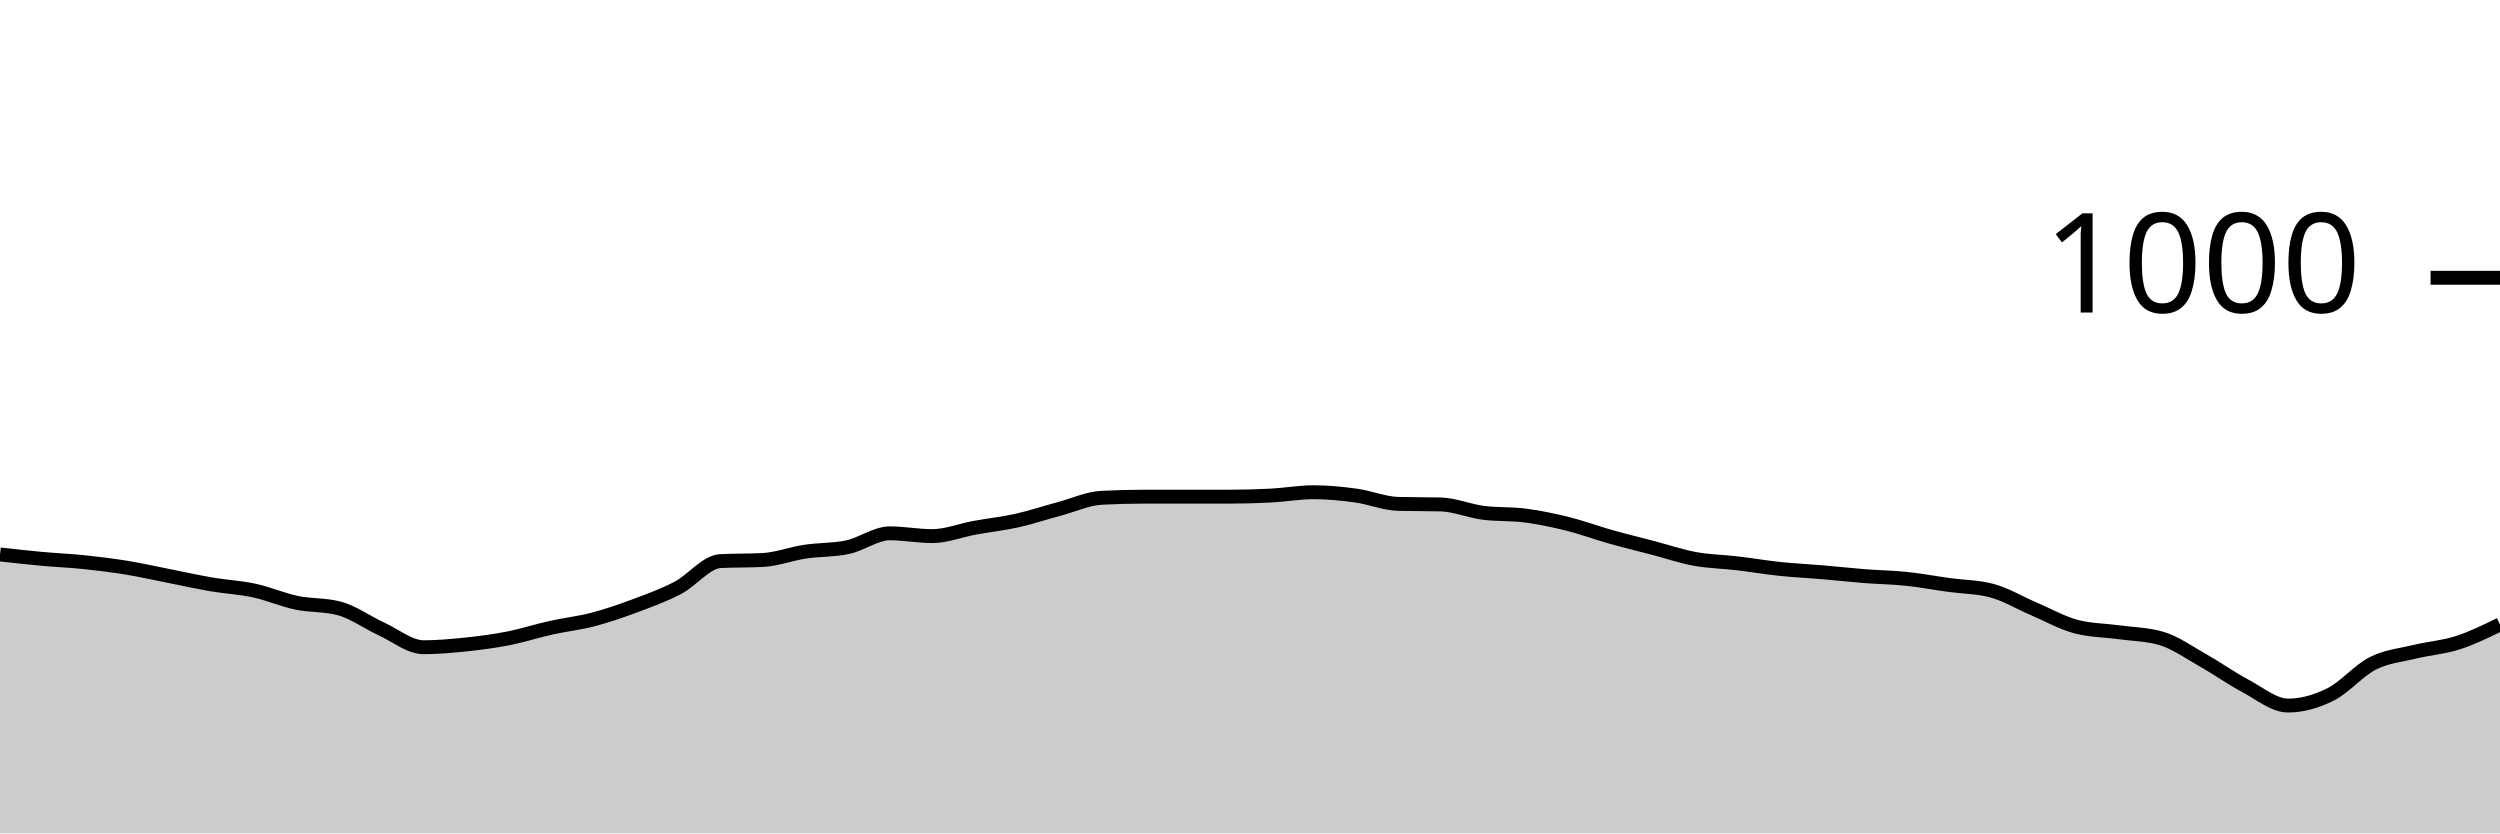
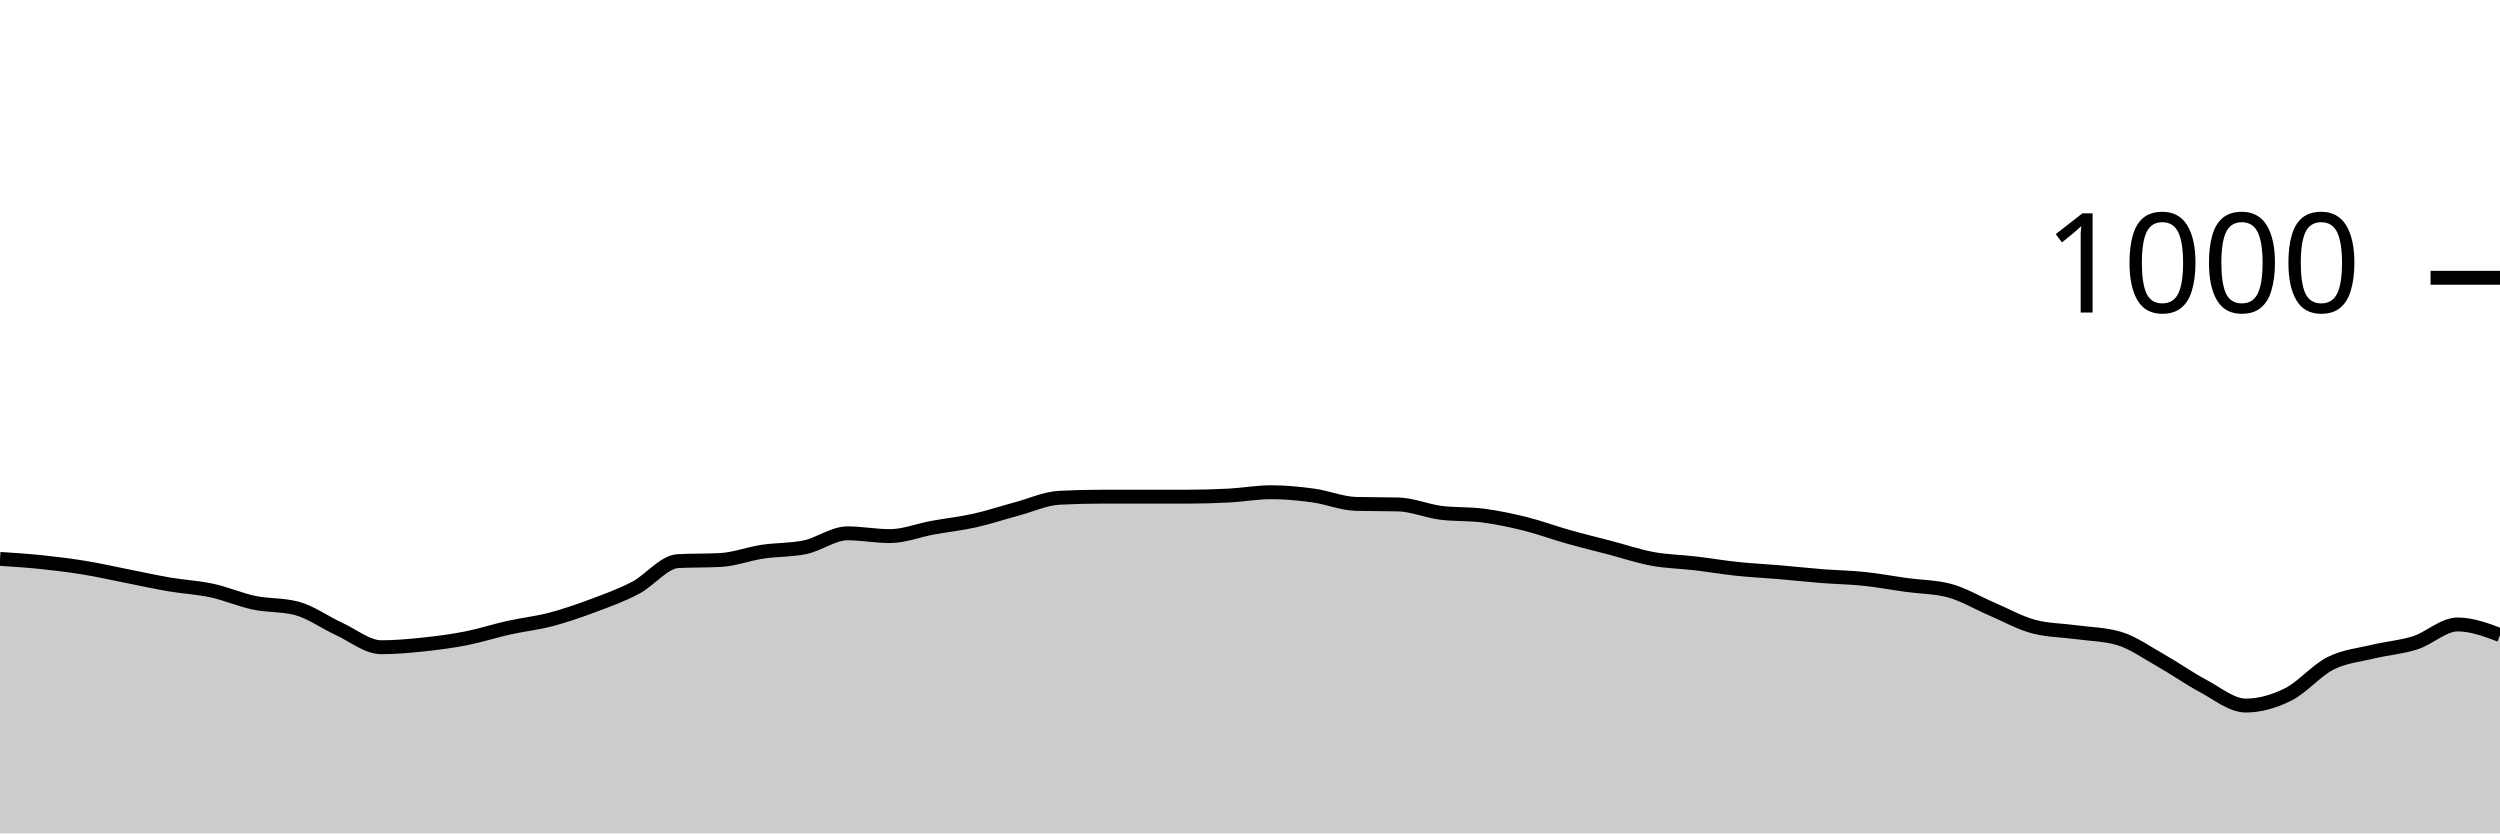
<svg xmlns="http://www.w3.org/2000/svg" viewBox="0 0 180 60">
  <g transform="translate(0,20)">
-     <path class="area" fill="rgba(0, 0, 0, 0.2)" d="M0,19.92C1.017,20.033,2.034,20.147,3.051,20.24C4.068,20.333,5.085,20.373,6.102,20.48C7.119,20.587,8.136,20.713,9.153,20.88C10.169,21.047,11.186,21.28,12.203,21.48C13.22,21.68,14.237,21.907,15.254,22.08C16.271,22.253,17.288,22.3,18.305,22.52C19.322,22.74,20.339,23.187,21.356,23.4C22.373,23.613,23.39,23.533,24.407,23.8C25.424,24.067,26.441,24.813,27.458,25.28C28.475,25.747,29.492,26.6,30.508,26.6C31.525,26.6,32.542,26.507,33.559,26.4C34.576,26.293,35.593,26.16,36.61,25.96C37.627,25.76,38.644,25.427,39.661,25.2C40.678,24.973,41.695,24.867,42.712,24.6C43.729,24.333,44.746,23.98,45.763,23.6C46.78,23.22,47.797,22.853,48.814,22.32C49.831,21.787,50.847,20.453,51.864,20.4C52.881,20.347,53.898,20.373,54.915,20.32C55.932,20.267,56.949,19.873,57.966,19.72C58.983,19.567,60,19.613,61.017,19.4C62.034,19.187,63.051,18.4,64.068,18.4C65.085,18.4,66.102,18.6,67.119,18.6C68.136,18.6,69.153,18.187,70.169,18C71.186,17.813,72.203,17.707,73.22,17.48C74.237,17.253,75.254,16.913,76.271,16.64C77.288,16.367,78.305,15.893,79.322,15.84C80.339,15.787,81.356,15.76,82.373,15.76C83.39,15.76,84.407,15.76,85.424,15.76C86.441,15.76,87.458,15.76,88.475,15.76C89.492,15.76,90.508,15.733,91.525,15.68C92.542,15.627,93.559,15.44,94.576,15.44C95.593,15.44,96.61,15.54,97.627,15.68C98.644,15.82,99.661,16.253,100.678,16.28C101.695,16.307,102.712,16.293,103.729,16.32C104.746,16.347,105.763,16.787,106.78,16.92C107.797,17.053,108.814,16.987,109.831,17.12C110.847,17.253,111.864,17.467,112.881,17.72C113.898,17.973,114.915,18.353,115.932,18.64C116.949,18.927,117.966,19.173,118.983,19.44C120,19.707,121.017,20.053,122.034,20.24C123.051,20.427,124.068,20.44,125.085,20.56C126.102,20.68,127.119,20.853,128.136,20.96C129.153,21.067,130.169,21.113,131.186,21.2C132.203,21.287,133.22,21.4,134.237,21.48C135.254,21.56,136.271,21.573,137.288,21.68C138.305,21.787,139.322,21.98,140.339,22.12C141.356,22.26,142.373,22.253,143.39,22.52C144.407,22.787,145.424,23.407,146.441,23.84C147.458,24.273,148.475,24.853,149.492,25.12C150.508,25.387,151.525,25.38,152.542,25.52C153.559,25.66,154.576,25.667,155.593,25.96C156.61,26.253,157.627,26.987,158.644,27.56C159.661,28.133,160.678,28.86,161.695,29.4C162.712,29.94,163.729,30.8,164.746,30.8C165.763,30.8,166.78,30.507,167.797,30C168.814,29.493,169.831,28.273,170.847,27.76C171.864,27.247,172.881,27.167,173.898,26.92C174.915,26.673,175.932,26.607,176.949,26.28C177.966,25.953,178.983,25.457,180,24.96L180,40C178.983,40,177.966,40,176.949,40C175.932,40,174.915,40,173.898,40C172.881,40,171.864,40,170.847,40C169.831,40,168.814,40,167.797,40C166.78,40,165.763,40,164.746,40C163.729,40,162.712,40,161.695,40C160.678,40,159.661,40,158.644,40C157.627,40,156.61,40,155.593,40C154.576,40,153.559,40,152.542,40C151.525,40,150.508,40,149.492,40C148.475,40,147.458,40,146.441,40C145.424,40,144.407,40,143.39,40C142.373,40,141.356,40,140.339,40C139.322,40,138.305,40,137.288,40C136.271,40,135.254,40,134.237,40C133.22,40,132.203,40,131.186,40C130.169,40,129.153,40,128.136,40C127.119,40,126.102,40,125.085,40C124.068,40,123.051,40,122.034,40C121.017,40,120,40,118.983,40C117.966,40,116.949,40,115.932,40C114.915,40,113.898,40,112.881,40C111.864,40,110.847,40,109.831,40C108.814,40,107.797,40,106.78,40C105.763,40,104.746,40,103.729,40C102.712,40,101.695,40,100.678,40C99.661,40,98.644,40,97.627,40C96.61,40,95.593,40,94.576,40C93.559,40,92.542,40,91.525,40C90.508,40,89.492,40,88.475,40C87.458,40,86.441,40,85.424,40C84.407,40,83.39,40,82.373,40C81.356,40,80.339,40,79.322,40C78.305,40,77.288,40,76.271,40C75.254,40,74.237,40,73.22,40C72.203,40,71.186,40,70.169,40C69.153,40,68.136,40,67.119,40C66.102,40,65.085,40,64.068,40C63.051,40,62.034,40,61.017,40C60,40,58.983,40,57.966,40C56.949,40,55.932,40,54.915,40C53.898,40,52.881,40,51.864,40C50.847,40,49.831,40,48.814,40C47.797,40,46.78,40,45.763,40C44.746,40,43.729,40,42.712,40C41.695,40,40.678,40,39.661,40C38.644,40,37.627,40,36.61,40C35.593,40,34.576,40,33.559,40C32.542,40,31.525,40,30.508,40C29.492,40,28.475,40,27.458,40C26.441,40,25.424,40,24.407,40C23.39,40,22.373,40,21.356,40C20.339,40,19.322,40,18.305,40C17.288,40,16.271,40,15.254,40C14.237,40,13.22,40,12.203,40C11.186,40,10.169,40,9.153,40C8.136,40,7.119,40,6.102,40C5.085,40,4.068,40,3.051,40C2.034,40,1.017,40,0,40Z" />
-     <path class="line" stroke="black" fill="none" d="M0,19.92C1.017,20.033,2.034,20.147,3.051,20.24C4.068,20.333,5.085,20.373,6.102,20.48C7.119,20.587,8.136,20.713,9.153,20.88C10.169,21.047,11.186,21.28,12.203,21.48C13.22,21.68,14.237,21.907,15.254,22.08C16.271,22.253,17.288,22.3,18.305,22.52C19.322,22.74,20.339,23.187,21.356,23.4C22.373,23.613,23.39,23.533,24.407,23.8C25.424,24.067,26.441,24.813,27.458,25.28C28.475,25.747,29.492,26.6,30.508,26.6C31.525,26.6,32.542,26.507,33.559,26.4C34.576,26.293,35.593,26.16,36.61,25.96C37.627,25.76,38.644,25.427,39.661,25.2C40.678,24.973,41.695,24.867,42.712,24.6C43.729,24.333,44.746,23.98,45.763,23.6C46.78,23.22,47.797,22.853,48.814,22.32C49.831,21.787,50.847,20.453,51.864,20.4C52.881,20.347,53.898,20.373,54.915,20.32C55.932,20.267,56.949,19.873,57.966,19.72C58.983,19.567,60,19.613,61.017,19.4C62.034,19.187,63.051,18.4,64.068,18.4C65.085,18.4,66.102,18.6,67.119,18.6C68.136,18.6,69.153,18.187,70.169,18C71.186,17.813,72.203,17.707,73.22,17.48C74.237,17.253,75.254,16.913,76.271,16.64C77.288,16.367,78.305,15.893,79.322,15.84C80.339,15.787,81.356,15.76,82.373,15.76C83.39,15.76,84.407,15.76,85.424,15.76C86.441,15.76,87.458,15.76,88.475,15.76C89.492,15.76,90.508,15.733,91.525,15.68C92.542,15.627,93.559,15.44,94.576,15.44C95.593,15.44,96.61,15.54,97.627,15.68C98.644,15.82,99.661,16.253,100.678,16.28C101.695,16.307,102.712,16.293,103.729,16.32C104.746,16.347,105.763,16.787,106.78,16.92C107.797,17.053,108.814,16.987,109.831,17.12C110.847,17.253,111.864,17.467,112.881,17.72C113.898,17.973,114.915,18.353,115.932,18.64C116.949,18.927,117.966,19.173,118.983,19.44C120,19.707,121.017,20.053,122.034,20.24C123.051,20.427,124.068,20.44,125.085,20.56C126.102,20.68,127.119,20.853,128.136,20.96C129.153,21.067,130.169,21.113,131.186,21.2C132.203,21.287,133.22,21.4,134.237,21.48C135.254,21.56,136.271,21.573,137.288,21.68C138.305,21.787,139.322,21.98,140.339,22.12C141.356,22.26,142.373,22.253,143.39,22.52C144.407,22.787,145.424,23.407,146.441,23.84C147.458,24.273,148.475,24.853,149.492,25.12C150.508,25.387,151.525,25.38,152.542,25.52C153.559,25.66,154.576,25.667,155.593,25.96C156.61,26.253,157.627,26.987,158.644,27.56C159.661,28.133,160.678,28.86,161.695,29.4C162.712,29.94,163.729,30.8,164.746,30.8C165.763,30.8,166.78,30.507,167.797,30C168.814,29.493,169.831,28.273,170.847,27.76C171.864,27.247,172.881,27.167,173.898,26.92C174.915,26.673,175.932,26.607,176.949,26.28C177.966,25.953,178.983,25.457,180,24.96" />
+     <path class="area" fill="rgba(0, 0, 0, 0.2)" d="M0,20.24C1.017,20.307,2.034,20.373,3.051,20.48C4.068,20.587,5.085,20.713,6.102,20.88C7.119,21.047,8.136,21.28,9.153,21.48C10.169,21.68,11.186,21.907,12.203,22.08C13.22,22.253,14.237,22.3,15.254,22.52C16.271,22.74,17.288,23.187,18.305,23.4C19.322,23.613,20.339,23.533,21.356,23.8C22.373,24.067,23.39,24.813,24.407,25.28C25.424,25.747,26.441,26.6,27.458,26.6C28.475,26.6,29.492,26.507,30.508,26.4C31.525,26.293,32.542,26.16,33.559,25.96C34.576,25.76,35.593,25.427,36.61,25.2C37.627,24.973,38.644,24.867,39.661,24.6C40.678,24.333,41.695,23.98,42.712,23.6C43.729,23.22,44.746,22.853,45.763,22.32C46.78,21.787,47.797,20.453,48.814,20.4C49.831,20.347,50.847,20.373,51.864,20.32C52.881,20.267,53.898,19.873,54.915,19.72C55.932,19.567,56.949,19.613,57.966,19.4C58.983,19.187,60,18.4,61.017,18.4C62.034,18.4,63.051,18.6,64.068,18.6C65.085,18.6,66.102,18.187,67.119,18C68.136,17.813,69.153,17.707,70.169,17.48C71.186,17.253,72.203,16.913,73.22,16.64C74.237,16.367,75.254,15.893,76.271,15.84C77.288,15.787,78.305,15.76,79.322,15.76C80.339,15.76,81.356,15.76,82.373,15.76C83.39,15.76,84.407,15.76,85.424,15.76C86.441,15.76,87.458,15.733,88.475,15.68C89.492,15.627,90.508,15.44,91.525,15.44C92.542,15.44,93.559,15.54,94.576,15.68C95.593,15.82,96.61,16.253,97.627,16.28C98.644,16.307,99.661,16.293,100.678,16.32C101.695,16.347,102.712,16.787,103.729,16.92C104.746,17.053,105.763,16.987,106.78,17.12C107.797,17.253,108.814,17.467,109.831,17.72C110.847,17.973,111.864,18.353,112.881,18.64C113.898,18.927,114.915,19.173,115.932,19.44C116.949,19.707,117.966,20.053,118.983,20.24C120,20.427,121.017,20.44,122.034,20.56C123.051,20.68,124.068,20.853,125.085,20.96C126.102,21.067,127.119,21.113,128.136,21.2C129.153,21.287,130.169,21.4,131.186,21.48C132.203,21.56,133.22,21.573,134.237,21.68C135.254,21.787,136.271,21.98,137.288,22.12C138.305,22.26,139.322,22.253,140.339,22.52C141.356,22.787,142.373,23.407,143.39,23.84C144.407,24.273,145.424,24.853,146.441,25.12C147.458,25.387,148.475,25.38,149.492,25.52C150.508,25.66,151.525,25.667,152.542,25.96C153.559,26.253,154.576,26.987,155.593,27.56C156.61,28.133,157.627,28.86,158.644,29.4C159.661,29.94,160.678,30.8,161.695,30.8C162.712,30.8,163.729,30.507,164.746,30C165.763,29.493,166.78,28.273,167.797,27.76C168.814,27.247,169.831,27.167,170.847,26.92C171.864,26.673,172.881,26.607,173.898,26.28C174.915,25.953,175.932,24.96,176.949,24.96C177.966,24.96,178.983,25.34,180,25.72L180,40C178.983,40,177.966,40,176.949,40C175.932,40,174.915,40,173.898,40C172.881,40,171.864,40,170.847,40C169.831,40,168.814,40,167.797,40C166.78,40,165.763,40,164.746,40C163.729,40,162.712,40,161.695,40C160.678,40,159.661,40,158.644,40C157.627,40,156.61,40,155.593,40C154.576,40,153.559,40,152.542,40C151.525,40,150.508,40,149.492,40C148.475,40,147.458,40,146.441,40C145.424,40,144.407,40,143.39,40C142.373,40,141.356,40,140.339,40C139.322,40,138.305,40,137.288,40C136.271,40,135.254,40,134.237,40C133.22,40,132.203,40,131.186,40C130.169,40,129.153,40,128.136,40C127.119,40,126.102,40,125.085,40C124.068,40,123.051,40,122.034,40C121.017,40,120,40,118.983,40C117.966,40,116.949,40,115.932,40C114.915,40,113.898,40,112.881,40C111.864,40,110.847,40,109.831,40C108.814,40,107.797,40,106.78,40C105.763,40,104.746,40,103.729,40C102.712,40,101.695,40,100.678,40C99.661,40,98.644,40,97.627,40C96.61,40,95.593,40,94.576,40C93.559,40,92.542,40,91.525,40C90.508,40,89.492,40,88.475,40C87.458,40,86.441,40,85.424,40C84.407,40,83.39,40,82.373,40C81.356,40,80.339,40,79.322,40C78.305,40,77.288,40,76.271,40C75.254,40,74.237,40,73.22,40C72.203,40,71.186,40,70.169,40C69.153,40,68.136,40,67.119,40C66.102,40,65.085,40,64.068,40C63.051,40,62.034,40,61.017,40C60,40,58.983,40,57.966,40C56.949,40,55.932,40,54.915,40C53.898,40,52.881,40,51.864,40C50.847,40,49.831,40,48.814,40C47.797,40,46.78,40,45.763,40C44.746,40,43.729,40,42.712,40C41.695,40,40.678,40,39.661,40C38.644,40,37.627,40,36.61,40C35.593,40,34.576,40,33.559,40C32.542,40,31.525,40,30.508,40C29.492,40,28.475,40,27.458,40C26.441,40,25.424,40,24.407,40C23.39,40,22.373,40,21.356,40C20.339,40,19.322,40,18.305,40C17.288,40,16.271,40,15.254,40C14.237,40,13.22,40,12.203,40C11.186,40,10.169,40,9.153,40C8.136,40,7.119,40,6.102,40C5.085,40,4.068,40,3.051,40C2.034,40,1.017,40,0,40Z" />
+     <path class="line" stroke="black" fill="none" d="M0,20.24C1.017,20.307,2.034,20.373,3.051,20.48C4.068,20.587,5.085,20.713,6.102,20.88C7.119,21.047,8.136,21.28,9.153,21.48C10.169,21.68,11.186,21.907,12.203,22.08C13.22,22.253,14.237,22.3,15.254,22.52C16.271,22.74,17.288,23.187,18.305,23.4C19.322,23.613,20.339,23.533,21.356,23.8C22.373,24.067,23.39,24.813,24.407,25.28C25.424,25.747,26.441,26.6,27.458,26.6C28.475,26.6,29.492,26.507,30.508,26.4C31.525,26.293,32.542,26.16,33.559,25.96C34.576,25.76,35.593,25.427,36.61,25.2C37.627,24.973,38.644,24.867,39.661,24.6C40.678,24.333,41.695,23.98,42.712,23.6C43.729,23.22,44.746,22.853,45.763,22.32C46.78,21.787,47.797,20.453,48.814,20.4C49.831,20.347,50.847,20.373,51.864,20.32C52.881,20.267,53.898,19.873,54.915,19.72C55.932,19.567,56.949,19.613,57.966,19.4C58.983,19.187,60,18.4,61.017,18.4C62.034,18.4,63.051,18.6,64.068,18.6C65.085,18.6,66.102,18.187,67.119,18C68.136,17.813,69.153,17.707,70.169,17.48C71.186,17.253,72.203,16.913,73.22,16.64C74.237,16.367,75.254,15.893,76.271,15.84C77.288,15.787,78.305,15.76,79.322,15.76C80.339,15.76,81.356,15.76,82.373,15.76C83.39,15.76,84.407,15.76,85.424,15.76C86.441,15.76,87.458,15.733,88.475,15.68C89.492,15.627,90.508,15.44,91.525,15.44C92.542,15.44,93.559,15.54,94.576,15.68C95.593,15.82,96.61,16.253,97.627,16.28C98.644,16.307,99.661,16.293,100.678,16.32C101.695,16.347,102.712,16.787,103.729,16.92C104.746,17.053,105.763,16.987,106.78,17.12C107.797,17.253,108.814,17.467,109.831,17.72C110.847,17.973,111.864,18.353,112.881,18.64C113.898,18.927,114.915,19.173,115.932,19.44C116.949,19.707,117.966,20.053,118.983,20.24C120,20.427,121.017,20.44,122.034,20.56C123.051,20.68,124.068,20.853,125.085,20.96C126.102,21.067,127.119,21.113,128.136,21.2C129.153,21.287,130.169,21.4,131.186,21.48C132.203,21.56,133.22,21.573,134.237,21.68C135.254,21.787,136.271,21.98,137.288,22.12C138.305,22.26,139.322,22.253,140.339,22.52C141.356,22.787,142.373,23.407,143.39,23.84C144.407,24.273,145.424,24.853,146.441,25.12C147.458,25.387,148.475,25.38,149.492,25.52C150.508,25.66,151.525,25.667,152.542,25.96C153.559,26.253,154.576,26.987,155.593,27.56C156.61,28.133,157.627,28.86,158.644,29.4C159.661,29.94,160.678,30.8,161.695,30.8C162.712,30.8,163.729,30.507,164.746,30C165.763,29.493,166.78,28.273,167.797,27.76C168.814,27.247,169.831,27.167,170.847,26.92C171.864,26.673,172.881,26.607,173.898,26.28C174.915,25.953,175.932,24.96,176.949,24.96C177.966,24.96,178.983,25.34,180,25.72" />
    <path class="axis-ceiling" stroke-width="1" stroke="black" fill="none" d="M175,0L180,0" />
    <text class="axis-ceiling-label" font-family="sans-serif" text-anchor="end" font-size="10px" x="170" y="2.5">1000</text>
  </g>
</svg>
